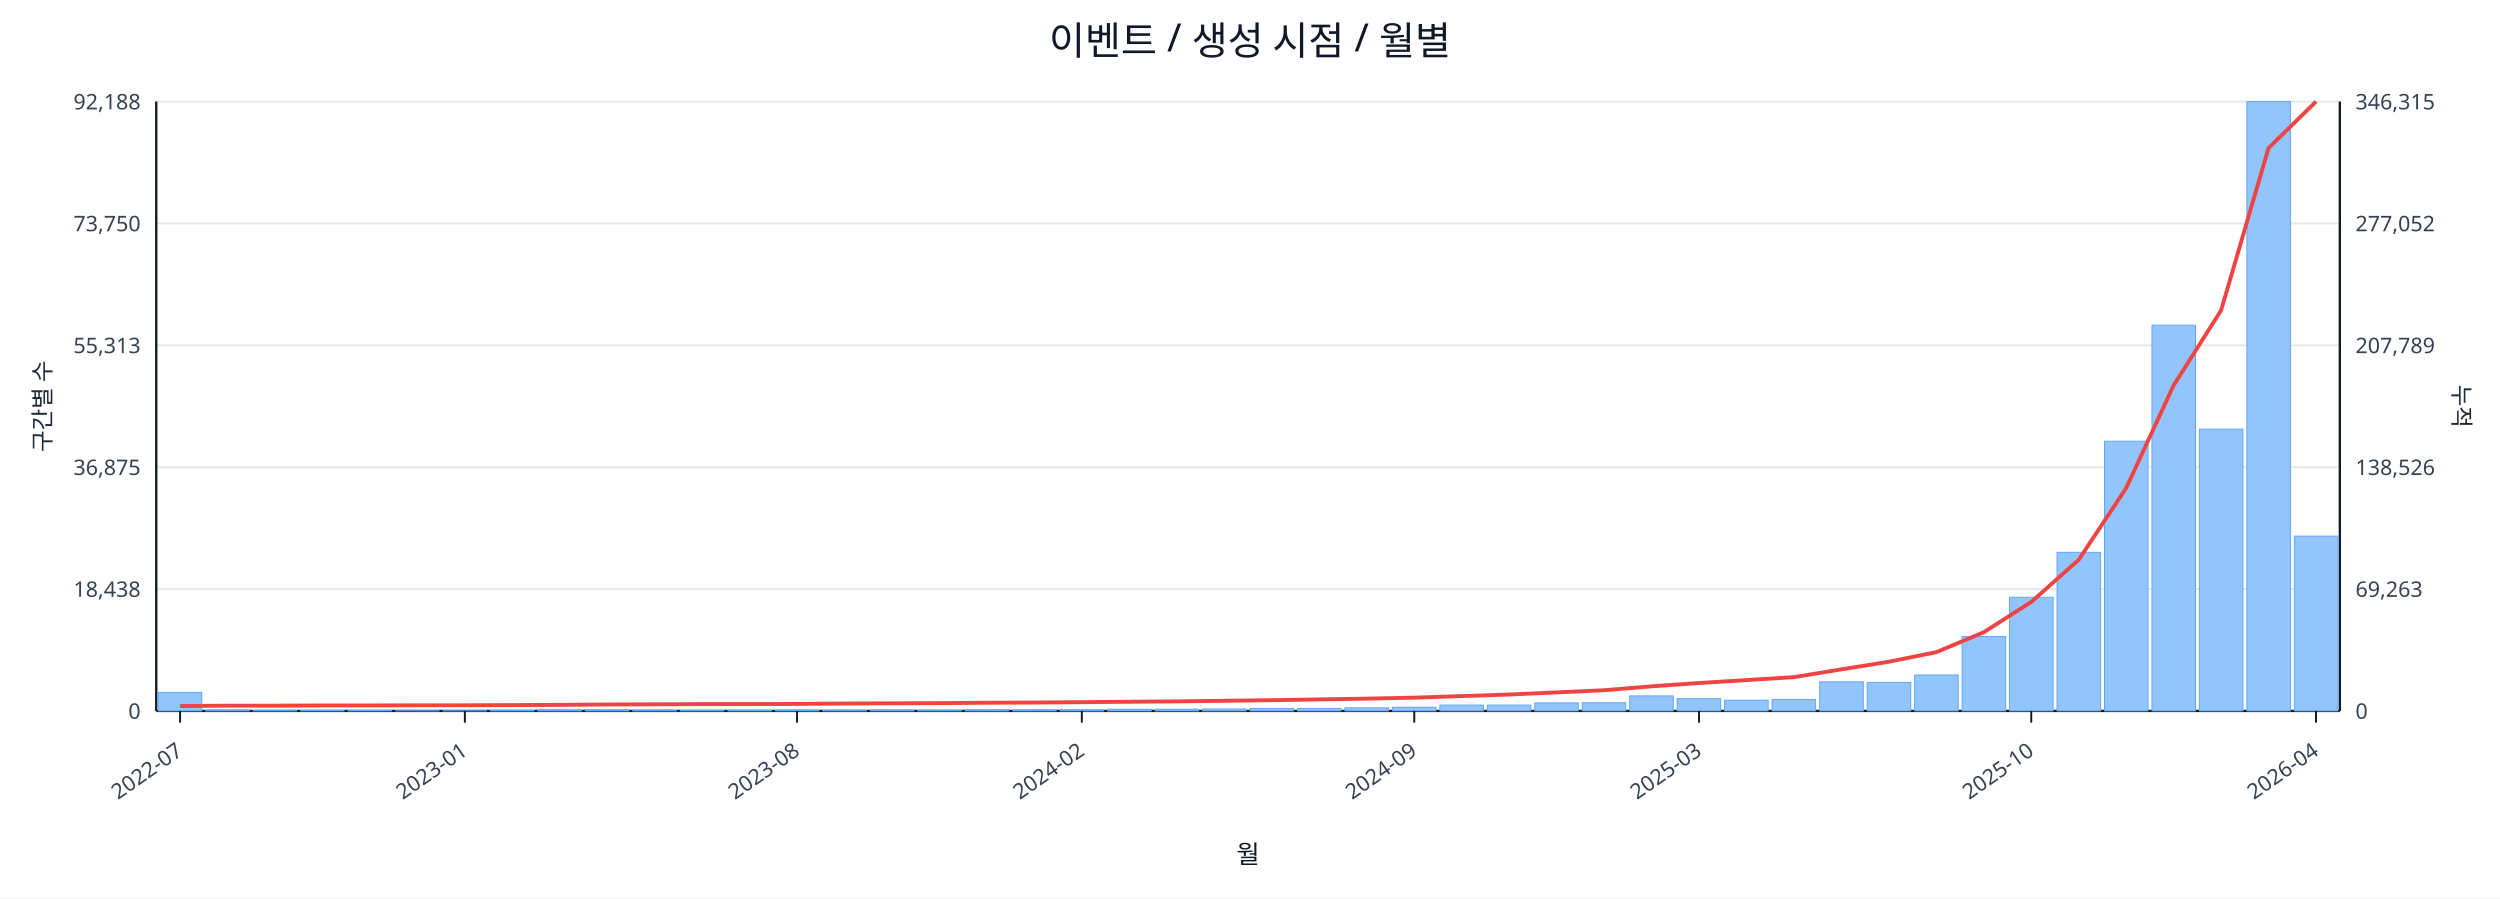
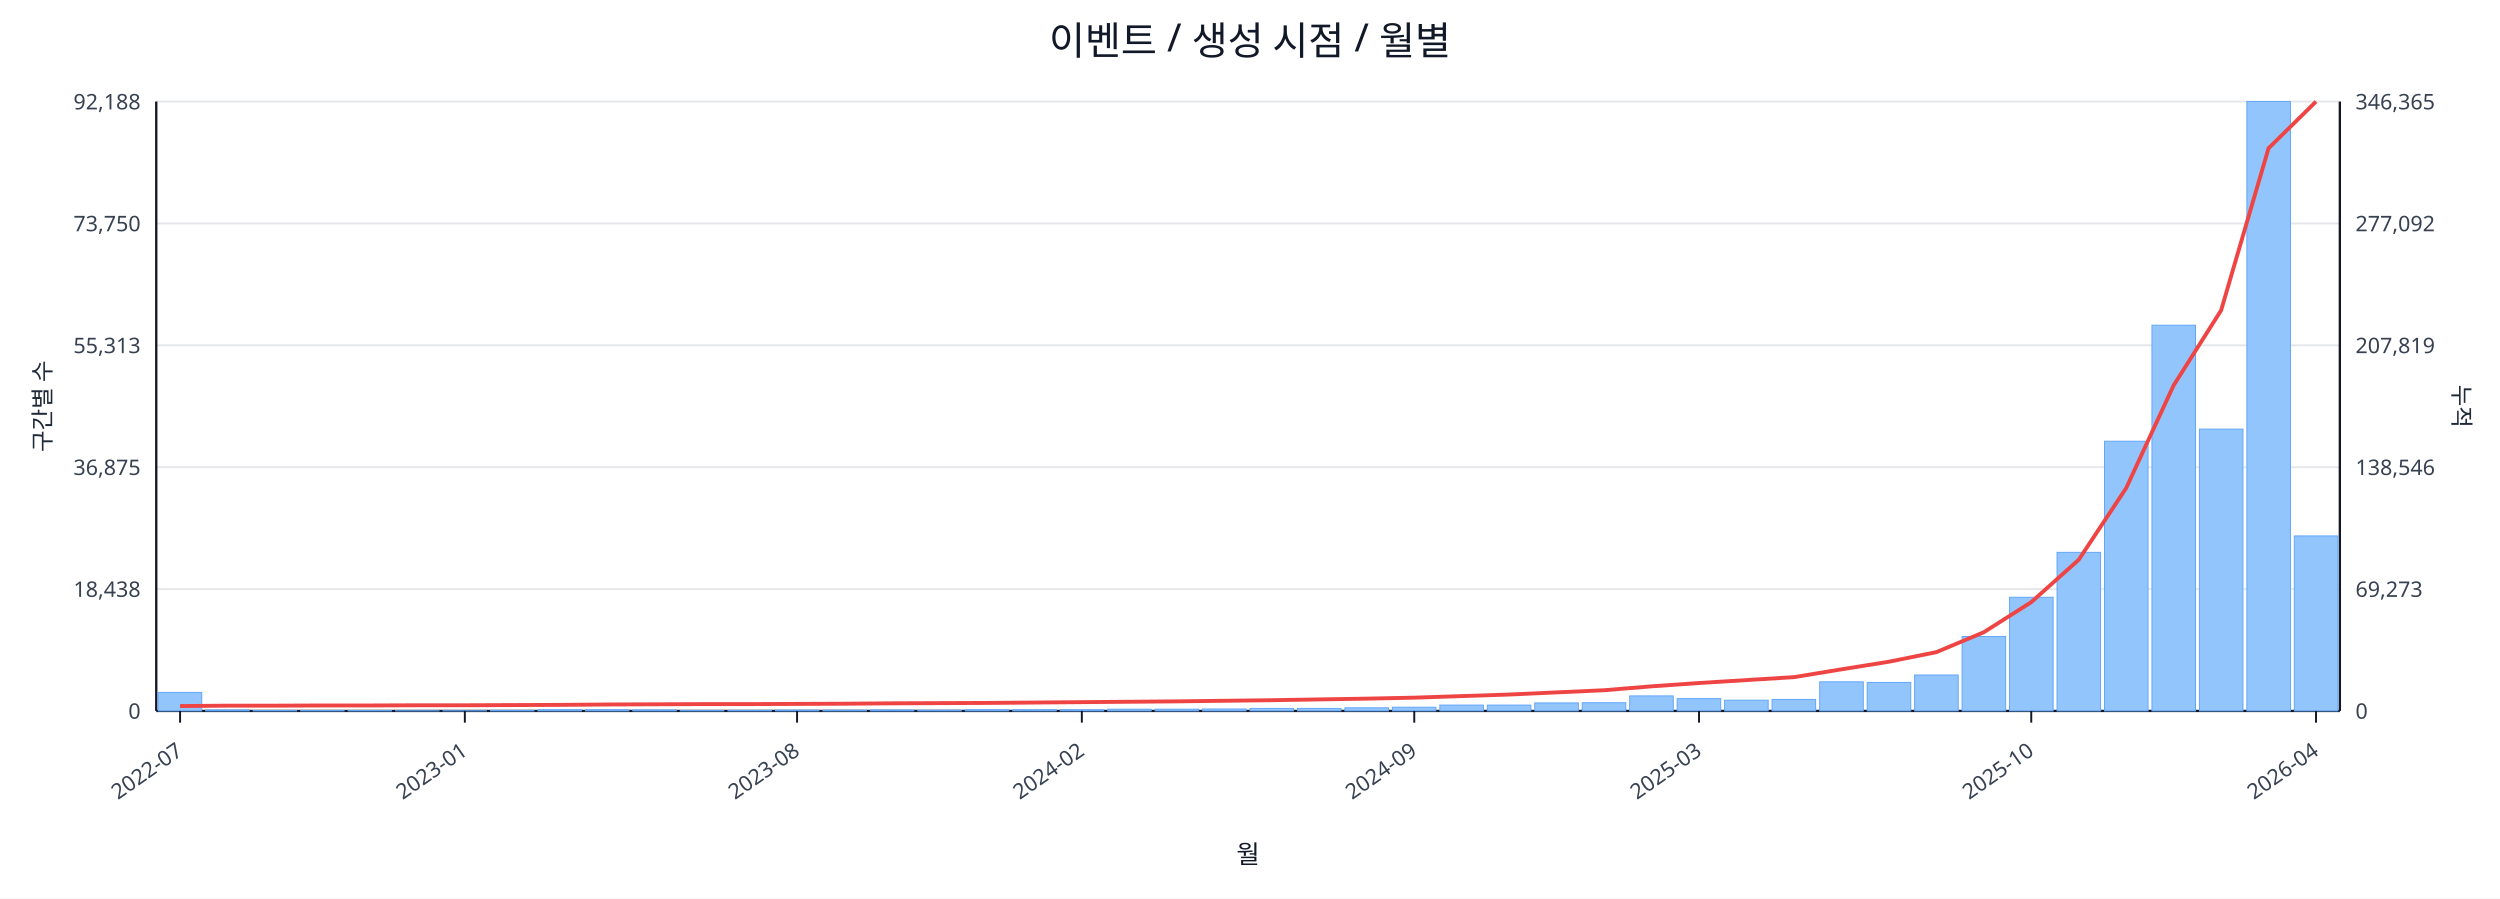
<svg xmlns="http://www.w3.org/2000/svg" width="1280" height="460" viewBox="0 0 1280 460">
  <rect x="0" y="0" width="100%" height="100%" fill="#ffffff" />
  <text x="640.0" y="28" font-size="20" text-anchor="middle" font-family="sans-serif" fill="#111827">이벤트 / 생성 시점 / 월별</text>
  <line x1="80.0" y1="52.0" x2="1198.0" y2="52.0" stroke="#e5e7eb" stroke-width="1" />
  <text x="72.0" y="56.0" font-size="11" text-anchor="end" font-family="sans-serif" fill="#374151">92,188</text>
-   <text x="1206.0" y="56.0" font-size="11" text-anchor="start" font-family="sans-serif" fill="#374151">346,315</text>
+   <text x="1206.0" y="56.0" font-size="11" text-anchor="start" font-family="sans-serif" fill="#374151">346,365</text>
  <line x1="80.0" y1="114.4" x2="1198.0" y2="114.4" stroke="#e5e7eb" stroke-width="1" />
  <text x="72.0" y="118.4" font-size="11" text-anchor="end" font-family="sans-serif" fill="#374151">73,750</text>
-   <text x="1206.0" y="118.4" font-size="11" text-anchor="start" font-family="sans-serif" fill="#374151">277,052</text>
+   <text x="1206.0" y="118.4" font-size="11" text-anchor="start" font-family="sans-serif" fill="#374151">277,092</text>
  <line x1="80.0" y1="176.8" x2="1198.0" y2="176.8" stroke="#e5e7eb" stroke-width="1" />
  <text x="72.0" y="180.8" font-size="11" text-anchor="end" font-family="sans-serif" fill="#374151">55,313</text>
-   <text x="1206.0" y="180.8" font-size="11" text-anchor="start" font-family="sans-serif" fill="#374151">207,789</text>
+   <text x="1206.0" y="180.8" font-size="11" text-anchor="start" font-family="sans-serif" fill="#374151">207,819</text>
  <line x1="80.0" y1="239.2" x2="1198.0" y2="239.2" stroke="#e5e7eb" stroke-width="1" />
  <text x="72.0" y="243.2" font-size="11" text-anchor="end" font-family="sans-serif" fill="#374151">36,875</text>
-   <text x="1206.0" y="243.2" font-size="11" text-anchor="start" font-family="sans-serif" fill="#374151">138,526</text>
+   <text x="1206.0" y="243.2" font-size="11" text-anchor="start" font-family="sans-serif" fill="#374151">138,546</text>
  <line x1="80.0" y1="301.6" x2="1198.0" y2="301.6" stroke="#e5e7eb" stroke-width="1" />
  <text x="72.0" y="305.6" font-size="11" text-anchor="end" font-family="sans-serif" fill="#374151">18,438</text>
-   <text x="1206.0" y="305.6" font-size="11" text-anchor="start" font-family="sans-serif" fill="#374151">69,263</text>
+   <text x="1206.0" y="305.6" font-size="11" text-anchor="start" font-family="sans-serif" fill="#374151">69,273</text>
  <line x1="80.0" y1="364.0" x2="1198.0" y2="364.0" stroke="#e5e7eb" stroke-width="1" />
  <text x="72.0" y="368.0" font-size="11" text-anchor="end" font-family="sans-serif" fill="#374151">0</text>
  <text x="1206.0" y="368.0" font-size="11" text-anchor="start" font-family="sans-serif" fill="#374151">0</text>
  <line x1="80.0" y1="364.0" x2="1198.0" y2="364.0" stroke="#111827" stroke-width="1.2" />
  <line x1="80.0" y1="52.0" x2="80.0" y2="364.0" stroke="#111827" stroke-width="1.2" />
  <line x1="1198.0" y1="52.0" x2="1198.0" y2="364.0" stroke="#111827" stroke-width="1.2" />
  <rect x="81.0" y="354.5" width="22.3" height="9.5" fill="#93c5fd" stroke="#60a5fa" stroke-width="0.5" />
  <rect x="105.3" y="363.5" width="22.3" height="0.5" fill="#93c5fd" stroke="#60a5fa" stroke-width="0.5" />
  <rect x="129.6" y="363.8" width="22.3" height="0.2" fill="#93c5fd" stroke="#60a5fa" stroke-width="0.5" />
  <rect x="153.9" y="363.8" width="22.3" height="0.2" fill="#93c5fd" stroke="#60a5fa" stroke-width="0.5" />
  <rect x="178.2" y="363.8" width="22.3" height="0.2" fill="#93c5fd" stroke="#60a5fa" stroke-width="0.5" />
  <rect x="202.5" y="363.9" width="22.3" height="0.1" fill="#93c5fd" stroke="#60a5fa" stroke-width="0.5" />
  <rect x="226.8" y="363.9" width="22.3" height="0.1" fill="#93c5fd" stroke="#60a5fa" stroke-width="0.5" />
  <rect x="251.1" y="363.7" width="22.3" height="0.3" fill="#93c5fd" stroke="#60a5fa" stroke-width="0.5" />
  <rect x="275.4" y="363.4" width="22.3" height="0.6" fill="#93c5fd" stroke="#60a5fa" stroke-width="0.5" />
  <rect x="299.7" y="363.4" width="22.3" height="0.6" fill="#93c5fd" stroke="#60a5fa" stroke-width="0.5" />
  <rect x="324.0" y="363.5" width="22.3" height="0.5" fill="#93c5fd" stroke="#60a5fa" stroke-width="0.5" />
  <rect x="348.3" y="363.8" width="22.3" height="0.2" fill="#93c5fd" stroke="#60a5fa" stroke-width="0.5" />
  <rect x="372.7" y="363.7" width="22.3" height="0.3" fill="#93c5fd" stroke="#60a5fa" stroke-width="0.5" />
  <rect x="397.0" y="363.6" width="22.3" height="0.4" fill="#93c5fd" stroke="#60a5fa" stroke-width="0.5" />
  <rect x="421.3" y="363.6" width="22.3" height="0.4" fill="#93c5fd" stroke="#60a5fa" stroke-width="0.5" />
  <rect x="445.6" y="363.5" width="22.3" height="0.5" fill="#93c5fd" stroke="#60a5fa" stroke-width="0.5" />
  <rect x="469.9" y="363.6" width="22.3" height="0.4" fill="#93c5fd" stroke="#60a5fa" stroke-width="0.5" />
  <rect x="494.2" y="363.4" width="22.3" height="0.6" fill="#93c5fd" stroke="#60a5fa" stroke-width="0.5" />
  <rect x="518.5" y="363.4" width="22.3" height="0.6" fill="#93c5fd" stroke="#60a5fa" stroke-width="0.5" />
  <rect x="542.8" y="363.4" width="22.3" height="0.6" fill="#93c5fd" stroke="#60a5fa" stroke-width="0.5" />
  <rect x="567.1" y="363.1" width="22.3" height="0.9" fill="#93c5fd" stroke="#60a5fa" stroke-width="0.5" />
  <rect x="591.4" y="363.1" width="22.3" height="0.9" fill="#93c5fd" stroke="#60a5fa" stroke-width="0.5" />
  <rect x="615.7" y="363.0" width="22.3" height="1.0" fill="#93c5fd" stroke="#60a5fa" stroke-width="0.5" />
  <rect x="640.0" y="362.7" width="22.3" height="1.3" fill="#93c5fd" stroke="#60a5fa" stroke-width="0.5" />
  <rect x="664.3" y="362.7" width="22.3" height="1.3" fill="#93c5fd" stroke="#60a5fa" stroke-width="0.5" />
  <rect x="688.6" y="362.4" width="22.3" height="1.6" fill="#93c5fd" stroke="#60a5fa" stroke-width="0.5" />
  <rect x="712.9" y="362.1" width="22.3" height="1.9" fill="#93c5fd" stroke="#60a5fa" stroke-width="0.5" />
  <rect x="737.2" y="361.0" width="22.3" height="3.0" fill="#93c5fd" stroke="#60a5fa" stroke-width="0.5" />
  <rect x="761.5" y="361.0" width="22.3" height="3.0" fill="#93c5fd" stroke="#60a5fa" stroke-width="0.5" />
  <rect x="785.8" y="359.9" width="22.3" height="4.1" fill="#93c5fd" stroke="#60a5fa" stroke-width="0.5" />
  <rect x="810.1" y="359.8" width="22.3" height="4.2" fill="#93c5fd" stroke="#60a5fa" stroke-width="0.5" />
  <rect x="834.4" y="356.3" width="22.3" height="7.7" fill="#93c5fd" stroke="#60a5fa" stroke-width="0.5" />
  <rect x="858.7" y="357.7" width="22.3" height="6.3" fill="#93c5fd" stroke="#60a5fa" stroke-width="0.5" />
  <rect x="883.0" y="358.5" width="22.3" height="5.5" fill="#93c5fd" stroke="#60a5fa" stroke-width="0.5" />
  <rect x="907.3" y="358.1" width="22.3" height="5.9" fill="#93c5fd" stroke="#60a5fa" stroke-width="0.5" />
  <rect x="931.7" y="349.1" width="22.3" height="14.9" fill="#93c5fd" stroke="#60a5fa" stroke-width="0.5" />
  <rect x="956.0" y="349.4" width="22.3" height="14.6" fill="#93c5fd" stroke="#60a5fa" stroke-width="0.5" />
  <rect x="980.3" y="345.6" width="22.3" height="18.4" fill="#93c5fd" stroke="#60a5fa" stroke-width="0.5" />
  <rect x="1004.6" y="325.9" width="22.3" height="38.1" fill="#93c5fd" stroke="#60a5fa" stroke-width="0.5" />
  <rect x="1028.9" y="305.8" width="22.3" height="58.2" fill="#93c5fd" stroke="#60a5fa" stroke-width="0.5" />
  <rect x="1053.2" y="282.8" width="22.3" height="81.2" fill="#93c5fd" stroke="#60a5fa" stroke-width="0.5" />
  <rect x="1077.5" y="225.9" width="22.3" height="138.1" fill="#93c5fd" stroke="#60a5fa" stroke-width="0.5" />
  <rect x="1101.8" y="166.5" width="22.3" height="197.5" fill="#93c5fd" stroke="#60a5fa" stroke-width="0.5" />
  <rect x="1126.1" y="219.7" width="22.3" height="144.3" fill="#93c5fd" stroke="#60a5fa" stroke-width="0.5" />
  <rect x="1150.4" y="52.0" width="22.3" height="312.0" fill="#93c5fd" stroke="#60a5fa" stroke-width="0.5" />
-   <rect x="1174.7" y="274.5" width="22.3" height="89.5" fill="#93c5fd" stroke="#60a5fa" stroke-width="0.5" />
-   <polyline fill="none" stroke="#ef4444" stroke-width="2" points="92.2,361.5 116.5,361.3 140.8,361.3 165.1,361.2 189.4,361.2 213.7,361.1 238.0,361.1 262.3,361.0 286.6,360.9 310.9,360.7 335.2,360.6 359.5,360.5 383.8,360.5 408.1,360.4 432.4,360.2 456.7,360.1 481.0,360.0 505.3,359.8 529.6,359.7 553.9,359.5 578.2,359.3 602.5,359.1 626.8,358.8 651.2,358.5 675.5,358.1 699.8,357.7 724.1,357.2 748.4,356.4 772.7,355.6 797.0,354.5 821.3,353.4 845.6,351.4 869.9,349.7 894.2,348.2 918.5,346.7 942.8,342.7 967.1,338.8 991.4,333.9 1015.7,323.7 1040.0,308.2 1064.3,286.6 1088.6,249.9 1112.9,197.3 1137.2,158.9 1161.5,75.8 1185.8,52.0" />
+   <rect x="1174.7" y="274.4" width="22.3" height="89.6" fill="#93c5fd" stroke="#60a5fa" stroke-width="0.5" />
+   <polyline fill="none" stroke="#ef4444" stroke-width="2" points="92.2,361.5 116.5,361.3 140.8,361.3 165.1,361.2 189.4,361.2 213.7,361.1 238.0,361.1 262.3,361.0 286.6,360.9 310.9,360.7 335.2,360.6 359.5,360.5 383.8,360.5 408.1,360.4 432.4,360.3 456.7,360.1 481.0,360.0 505.3,359.9 529.6,359.7 553.9,359.5 578.2,359.3 602.5,359.1 626.8,358.8 651.2,358.5 675.5,358.1 699.8,357.7 724.1,357.2 748.4,356.4 772.7,355.6 797.0,354.5 821.3,353.4 845.6,351.4 869.9,349.7 894.2,348.2 918.5,346.7 942.8,342.7 967.1,338.8 991.4,333.9 1015.7,323.7 1040.0,308.3 1064.3,286.6 1088.6,249.9 1112.9,197.3 1137.2,158.9 1161.5,75.9 1185.8,52.0" />
  <line x1="92.2" y1="364.0" x2="92.2" y2="370.0" stroke="#111827" stroke-width="1" />
  <text x="94.2" y="386.0" font-size="11" text-anchor="end" transform="rotate(-35 94.2 386.0)" font-family="sans-serif" fill="#374151">2022-07</text>
  <line x1="238.0" y1="364.0" x2="238.0" y2="370.0" stroke="#111827" stroke-width="1" />
  <text x="240.0" y="386.0" font-size="11" text-anchor="end" transform="rotate(-35 240.0 386.0)" font-family="sans-serif" fill="#374151">2023-01</text>
  <line x1="408.1" y1="364.0" x2="408.1" y2="370.0" stroke="#111827" stroke-width="1" />
  <text x="410.1" y="386.0" font-size="11" text-anchor="end" transform="rotate(-35 410.1 386.0)" font-family="sans-serif" fill="#374151">2023-08</text>
  <line x1="553.9" y1="364.0" x2="553.9" y2="370.0" stroke="#111827" stroke-width="1" />
  <text x="555.9" y="386.0" font-size="11" text-anchor="end" transform="rotate(-35 555.9 386.0)" font-family="sans-serif" fill="#374151">2024-02</text>
  <line x1="724.1" y1="364.0" x2="724.1" y2="370.0" stroke="#111827" stroke-width="1" />
  <text x="726.1" y="386.0" font-size="11" text-anchor="end" transform="rotate(-35 726.1 386.0)" font-family="sans-serif" fill="#374151">2024-09</text>
  <line x1="869.9" y1="364.0" x2="869.9" y2="370.0" stroke="#111827" stroke-width="1" />
  <text x="871.9" y="386.0" font-size="11" text-anchor="end" transform="rotate(-35 871.9 386.0)" font-family="sans-serif" fill="#374151">2025-03</text>
  <line x1="1040.0" y1="364.0" x2="1040.0" y2="370.0" stroke="#111827" stroke-width="1" />
  <text x="1042.0" y="386.0" font-size="11" text-anchor="end" transform="rotate(-35 1042.0 386.0)" font-family="sans-serif" fill="#374151">2025-10</text>
  <line x1="1185.8" y1="364.0" x2="1185.8" y2="370.0" stroke="#111827" stroke-width="1" />
  <text x="1187.8" y="386.0" font-size="11" text-anchor="end" transform="rotate(-35 1187.8 386.0)" font-family="sans-serif" fill="#374151">2026-04</text>
  <text x="26" y="208.0" font-size="12" transform="rotate(-90 26 208.0)" text-anchor="middle" font-family="sans-serif" fill="#1f2937">구간별 수</text>
  <text x="1256.0" y="208.0" font-size="12" transform="rotate(90 1256.0 208.0)" text-anchor="middle" font-family="sans-serif" fill="#1f2937">누적</text>
  <text x="639.0" y="442.0" font-size="13" text-anchor="middle" font-family="sans-serif" fill="#111827">월</text>
</svg>
